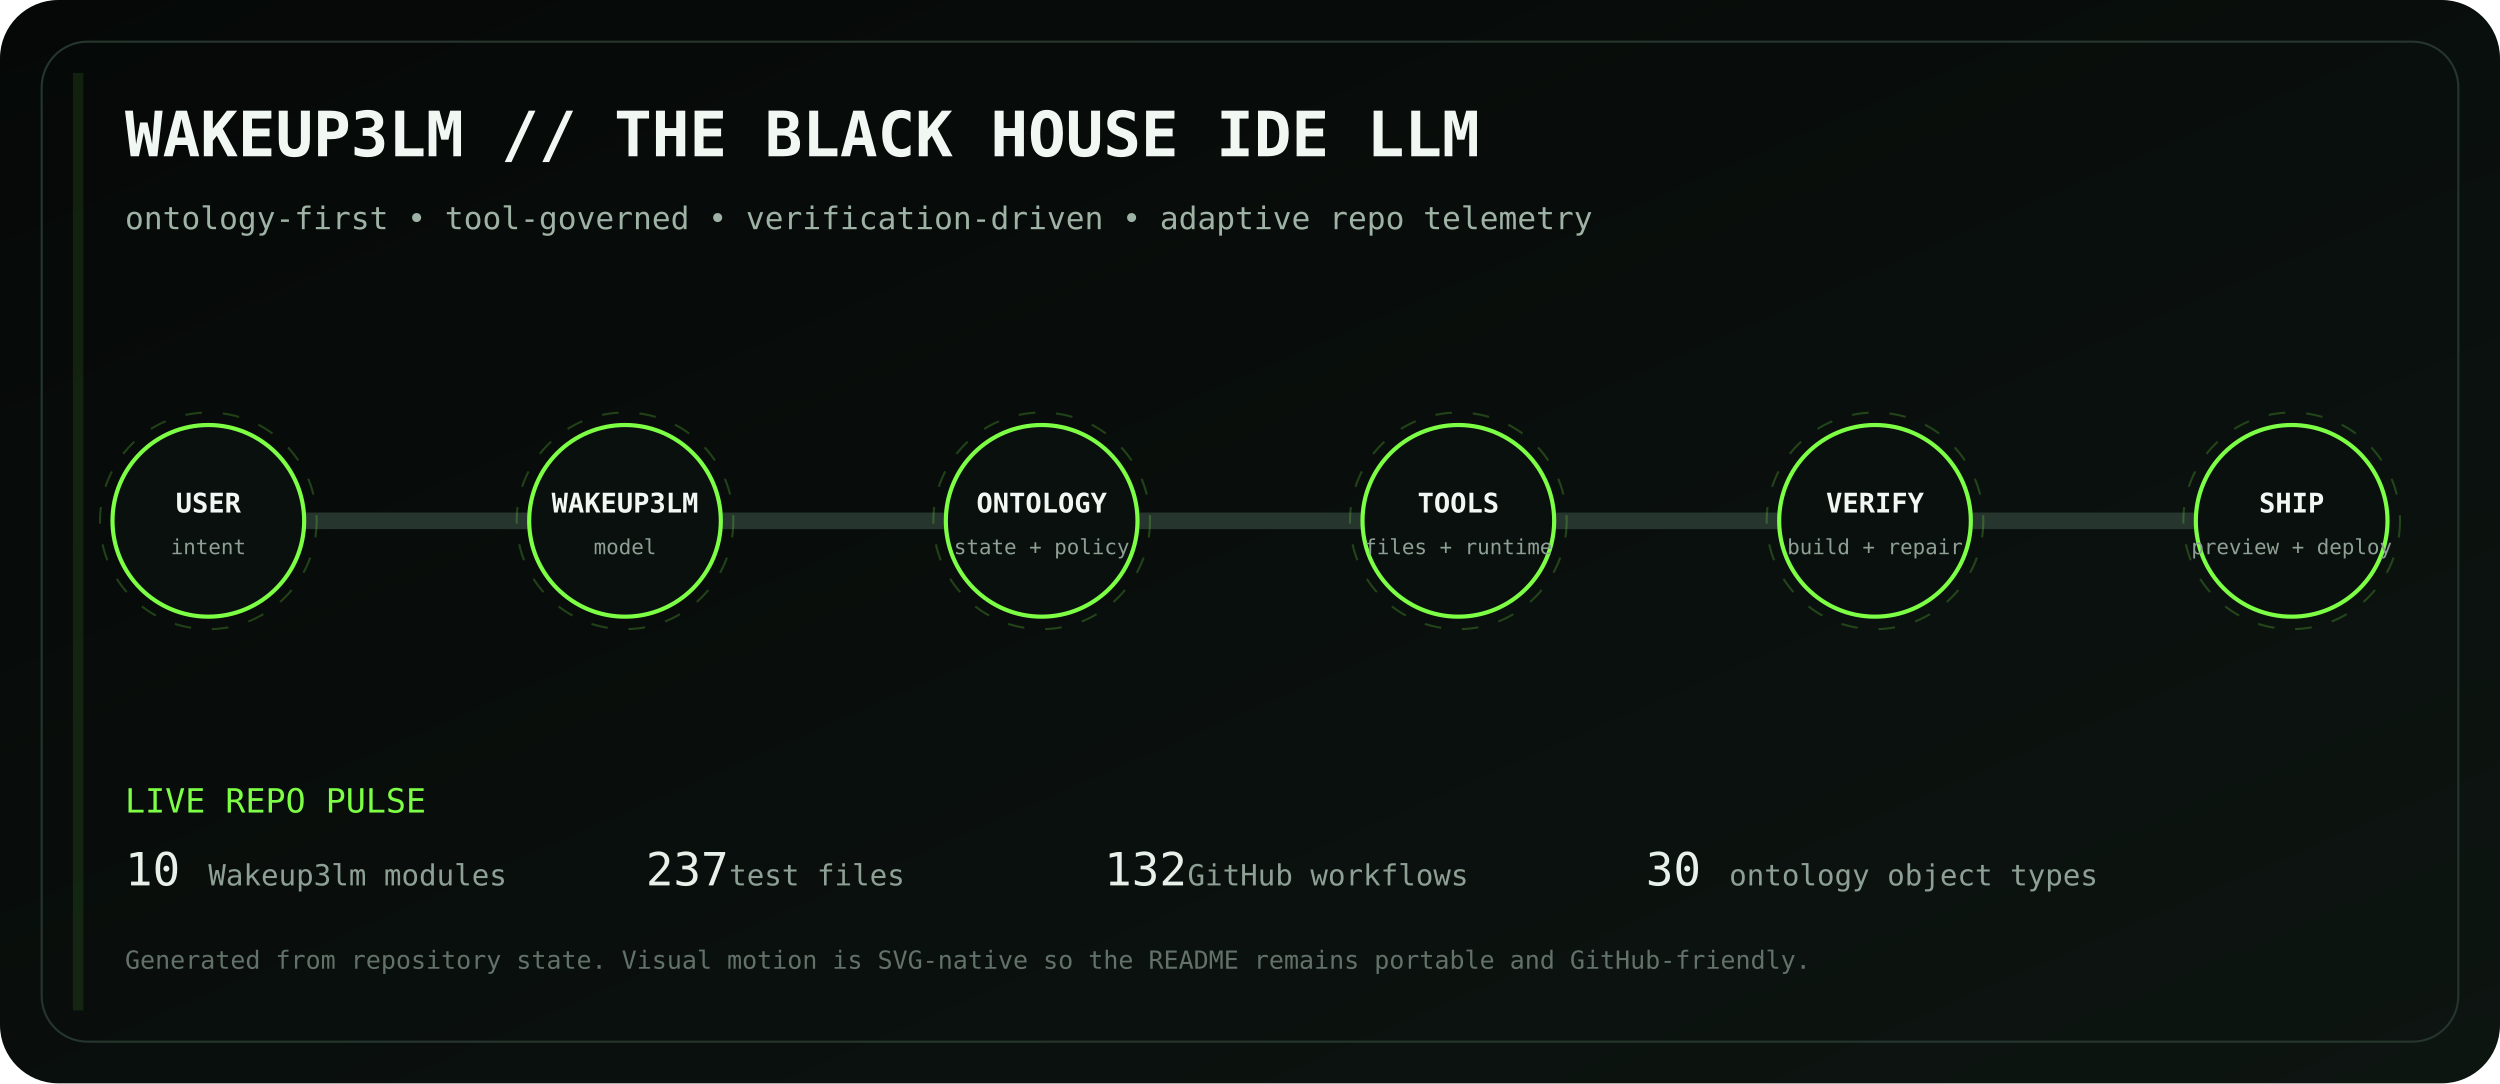
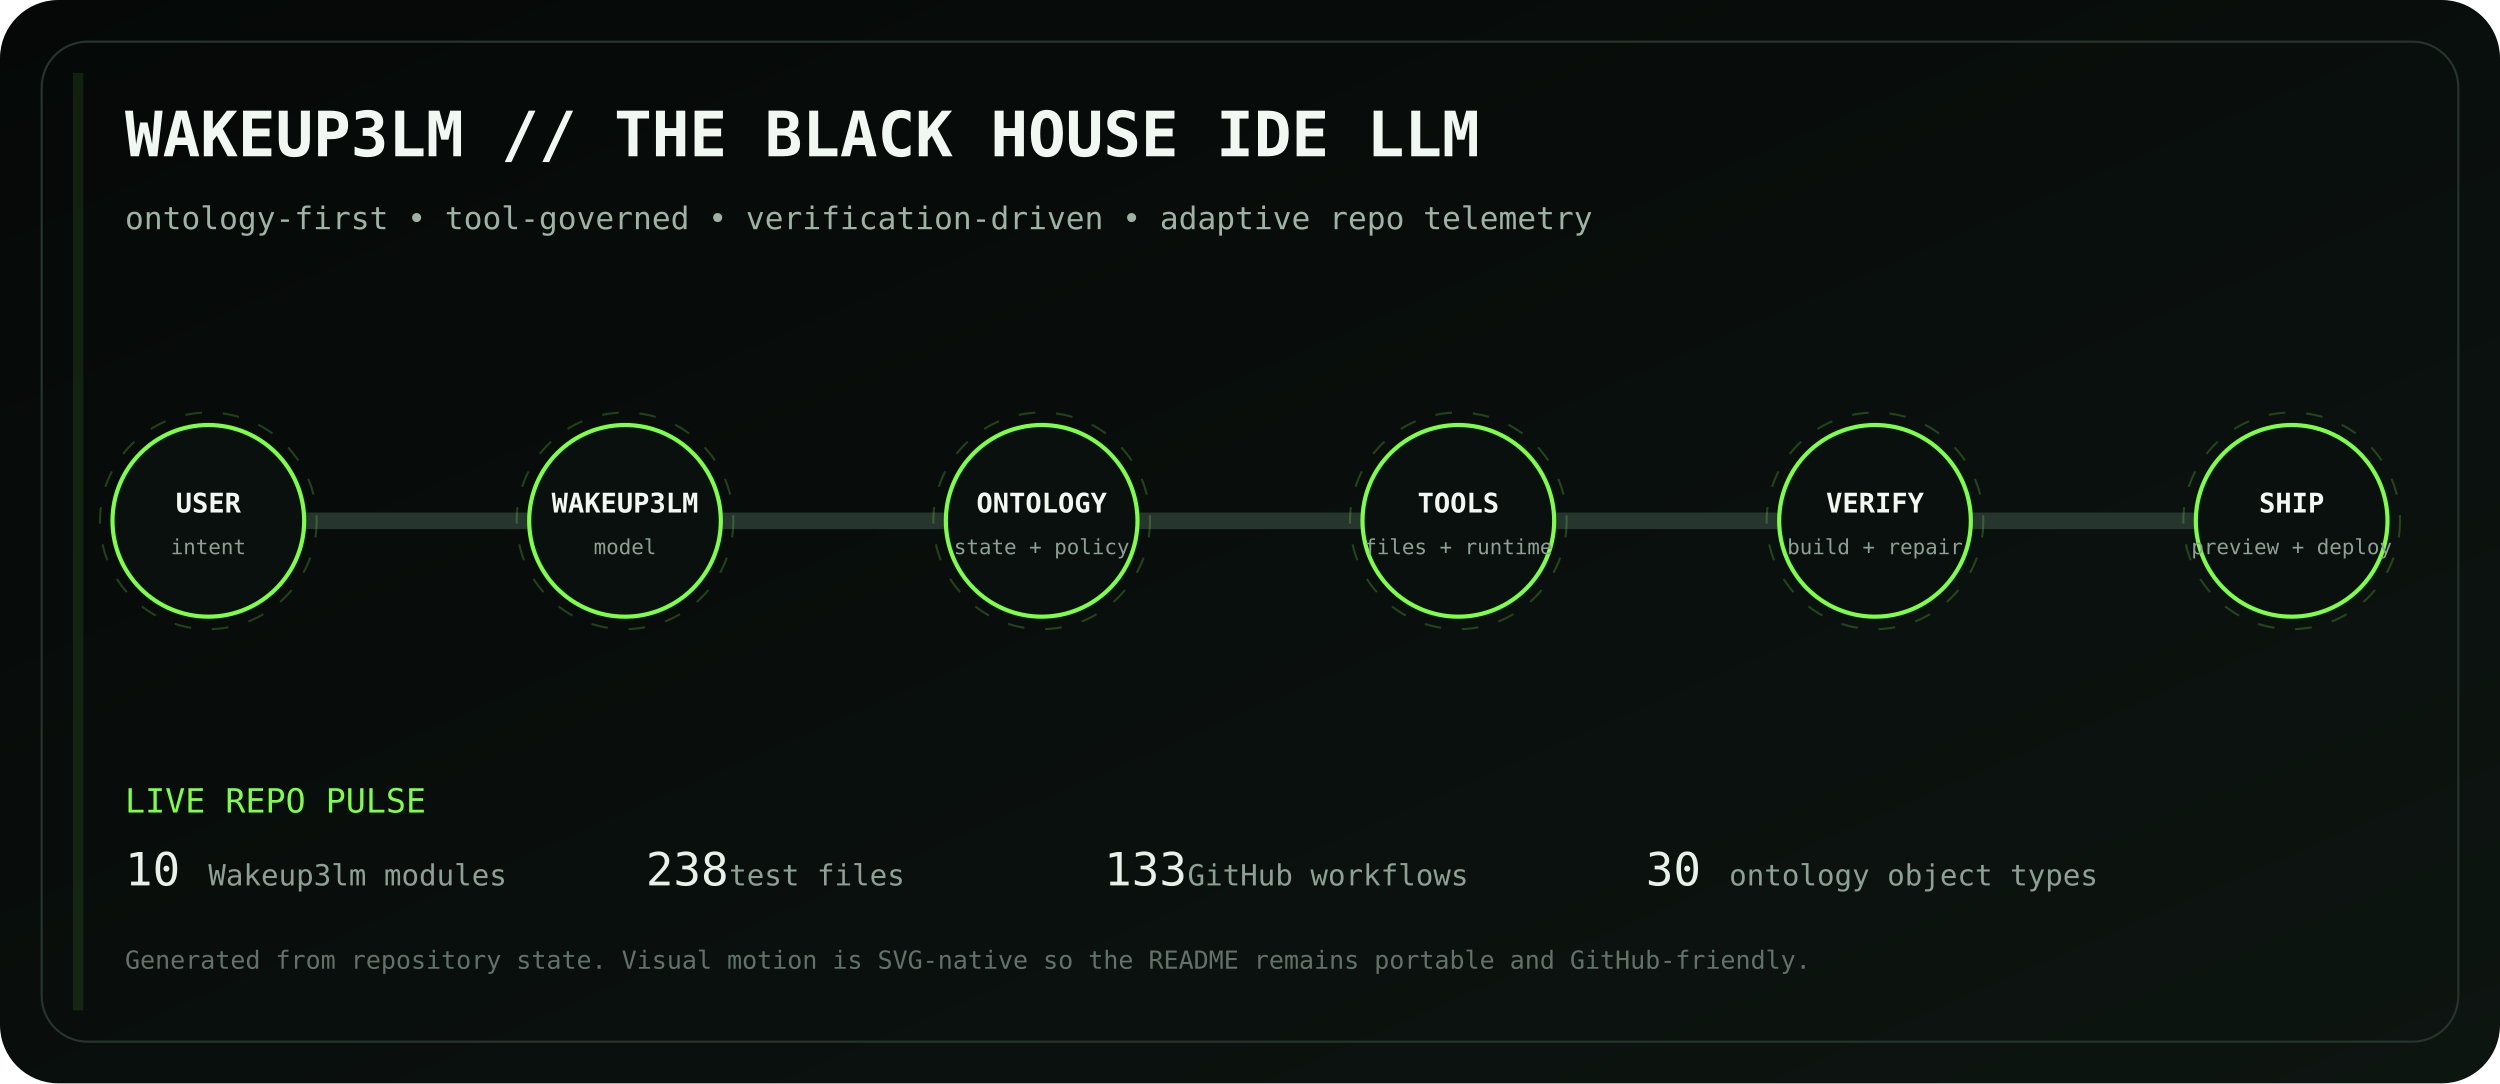
<svg xmlns="http://www.w3.org/2000/svg" viewBox="0 0 1200 520" role="img" aria-labelledby="title desc">
  <defs>
    <linearGradient id="bg" x1="0" y1="0" x2="1" y2="1">
      <stop stop-color="#050807" />
      <stop offset="1" stop-color="#0d1511" />
    </linearGradient>
    <linearGradient id="volt" x1="0" y1="0" x2="1" y2="0">
      <stop stop-color="#7CFF45" />
      <stop offset=".5" stop-color="#D6FF46" />
      <stop offset="1" stop-color="#7CFF45" />
    </linearGradient>
    <filter id="glow">
      <feGaussianBlur stdDeviation="4" result="b" />
      <feMerge>
        <feMergeNode in="b" />
        <feMergeNode in="SourceGraphic" />
      </feMerge>
    </filter>
  </defs>
  <rect width="1200" height="520" rx="28" fill="url(#bg)" />
  <rect x="20" y="20" width="1160" height="480" rx="22" fill="none" stroke="#26352d" />
  <text x="60" y="75" fill="#F1F7F3" font-family="ui-monospace, SFMono-Regular, Menlo, monospace" font-size="30" font-weight="700">WAKEUP3LM // THE BLACK HOUSE IDE LLM</text>
  <text x="60" y="110" fill="#9EB2A5" font-family="ui-monospace, SFMono-Regular, Menlo, monospace" font-size="15">ontology-first • tool-governed • verification-driven • adaptive repo telemetry</text>
  <path d="M100 250 H1100" stroke="#26352d" stroke-width="8" stroke-linecap="round" />
  <path d="M100 250 H1100" stroke="url(#volt)" stroke-width="3" stroke-linecap="round" stroke-dasharray="18 22" filter="url(#glow)">
    <animate attributeName="stroke-dashoffset" values="0;-80" dur="2.8s" repeatCount="indefinite" />
  </path>
  <g transform="translate(100 250)" font-family="ui-monospace, SFMono-Regular, Menlo, monospace">
    <circle r="46" fill="#0A100D" stroke="#7CFF45" stroke-width="2" />
    <circle r="52" fill="none" stroke="#7CFF45" opacity=".22" stroke-dasharray="8 10">
      <animateTransform attributeName="transform" type="rotate" values="0;360" dur="12s" repeatCount="indefinite" />
    </circle>
    <text y="-4" text-anchor="middle" fill="#F2F7F3" font-size="13" font-weight="700">USER</text>
    <text y="16" text-anchor="middle" fill="#8EA096" font-size="10">intent</text>
  </g>
  <g transform="translate(300 250)" font-family="ui-monospace, SFMono-Regular, Menlo, monospace">
    <circle r="46" fill="#0A100D" stroke="#7CFF45" stroke-width="2" />
    <circle r="52" fill="none" stroke="#7CFF45" opacity=".22" stroke-dasharray="8 10">
      <animateTransform attributeName="transform" type="rotate" values="0;360" dur="12s" repeatCount="indefinite" />
    </circle>
    <text y="-4" text-anchor="middle" fill="#F2F7F3" font-size="13" font-weight="700">WAKEUP3LM</text>
    <text y="16" text-anchor="middle" fill="#8EA096" font-size="10">model</text>
  </g>
  <g transform="translate(500 250)" font-family="ui-monospace, SFMono-Regular, Menlo, monospace">
    <circle r="46" fill="#0A100D" stroke="#7CFF45" stroke-width="2" />
    <circle r="52" fill="none" stroke="#7CFF45" opacity=".22" stroke-dasharray="8 10">
      <animateTransform attributeName="transform" type="rotate" values="0;360" dur="12s" repeatCount="indefinite" />
    </circle>
    <text y="-4" text-anchor="middle" fill="#F2F7F3" font-size="13" font-weight="700">ONTOLOGY</text>
    <text y="16" text-anchor="middle" fill="#8EA096" font-size="10">state + policy</text>
  </g>
  <g transform="translate(700 250)" font-family="ui-monospace, SFMono-Regular, Menlo, monospace">
    <circle r="46" fill="#0A100D" stroke="#7CFF45" stroke-width="2" />
    <circle r="52" fill="none" stroke="#7CFF45" opacity=".22" stroke-dasharray="8 10">
      <animateTransform attributeName="transform" type="rotate" values="0;360" dur="12s" repeatCount="indefinite" />
    </circle>
    <text y="-4" text-anchor="middle" fill="#F2F7F3" font-size="13" font-weight="700">TOOLS</text>
    <text y="16" text-anchor="middle" fill="#8EA096" font-size="10">files + runtime</text>
  </g>
  <g transform="translate(900 250)" font-family="ui-monospace, SFMono-Regular, Menlo, monospace">
    <circle r="46" fill="#0A100D" stroke="#7CFF45" stroke-width="2" />
    <circle r="52" fill="none" stroke="#7CFF45" opacity=".22" stroke-dasharray="8 10">
      <animateTransform attributeName="transform" type="rotate" values="0;360" dur="12s" repeatCount="indefinite" />
    </circle>
    <text y="-4" text-anchor="middle" fill="#F2F7F3" font-size="13" font-weight="700">VERIFY</text>
    <text y="16" text-anchor="middle" fill="#8EA096" font-size="10">build + repair</text>
  </g>
  <g transform="translate(1100 250)" font-family="ui-monospace, SFMono-Regular, Menlo, monospace">
    <circle r="46" fill="#0A100D" stroke="#7CFF45" stroke-width="2" />
    <circle r="52" fill="none" stroke="#7CFF45" opacity=".22" stroke-dasharray="8 10">
      <animateTransform attributeName="transform" type="rotate" values="0;360" dur="12s" repeatCount="indefinite" />
    </circle>
    <text y="-4" text-anchor="middle" fill="#F2F7F3" font-size="13" font-weight="700">SHIP</text>
    <text y="16" text-anchor="middle" fill="#8EA096" font-size="10">preview + deploy</text>
  </g>
  <g font-family="ui-monospace, SFMono-Regular, Menlo, monospace">
    <text x="60" y="390" fill="#7CFF45" font-size="16">LIVE REPO PULSE</text>
    <text x="60" y="425" fill="#E8F0EA" font-size="22">10</text>
    <text x="100" y="425" fill="#8EA096" font-size="14"> Wakeup3lm modules</text>
-     <text x="310" y="425" fill="#E8F0EA" font-size="22">237</text>
+     <text x="310" y="425" fill="#E8F0EA" font-size="22">238</text>
    <text x="350" y="425" fill="#8EA096" font-size="14"> test files</text>
-     <text x="530" y="425" fill="#E8F0EA" font-size="22">132</text>
+     <text x="530" y="425" fill="#E8F0EA" font-size="22">133</text>
    <text x="570" y="425" fill="#8EA096" font-size="14"> GitHub workflows</text>
    <text x="790" y="425" fill="#E8F0EA" font-size="22">30</text>
    <text x="830" y="425" fill="#8EA096" font-size="14"> ontology object types</text>
    <text x="60" y="465" fill="#627169" font-size="12">Generated from repository state. Visual motion is SVG-native so the README remains portable and GitHub-friendly.</text>
  </g>
  <rect x="35" y="35" width="5" height="450" fill="#7CFF45" opacity=".1">
    <animate attributeName="x" values="35;1160;35" dur="8s" repeatCount="indefinite" />
    <animate attributeName="opacity" values=".05;.28;.05" dur="8s" repeatCount="indefinite" />
  </rect>
</svg>
